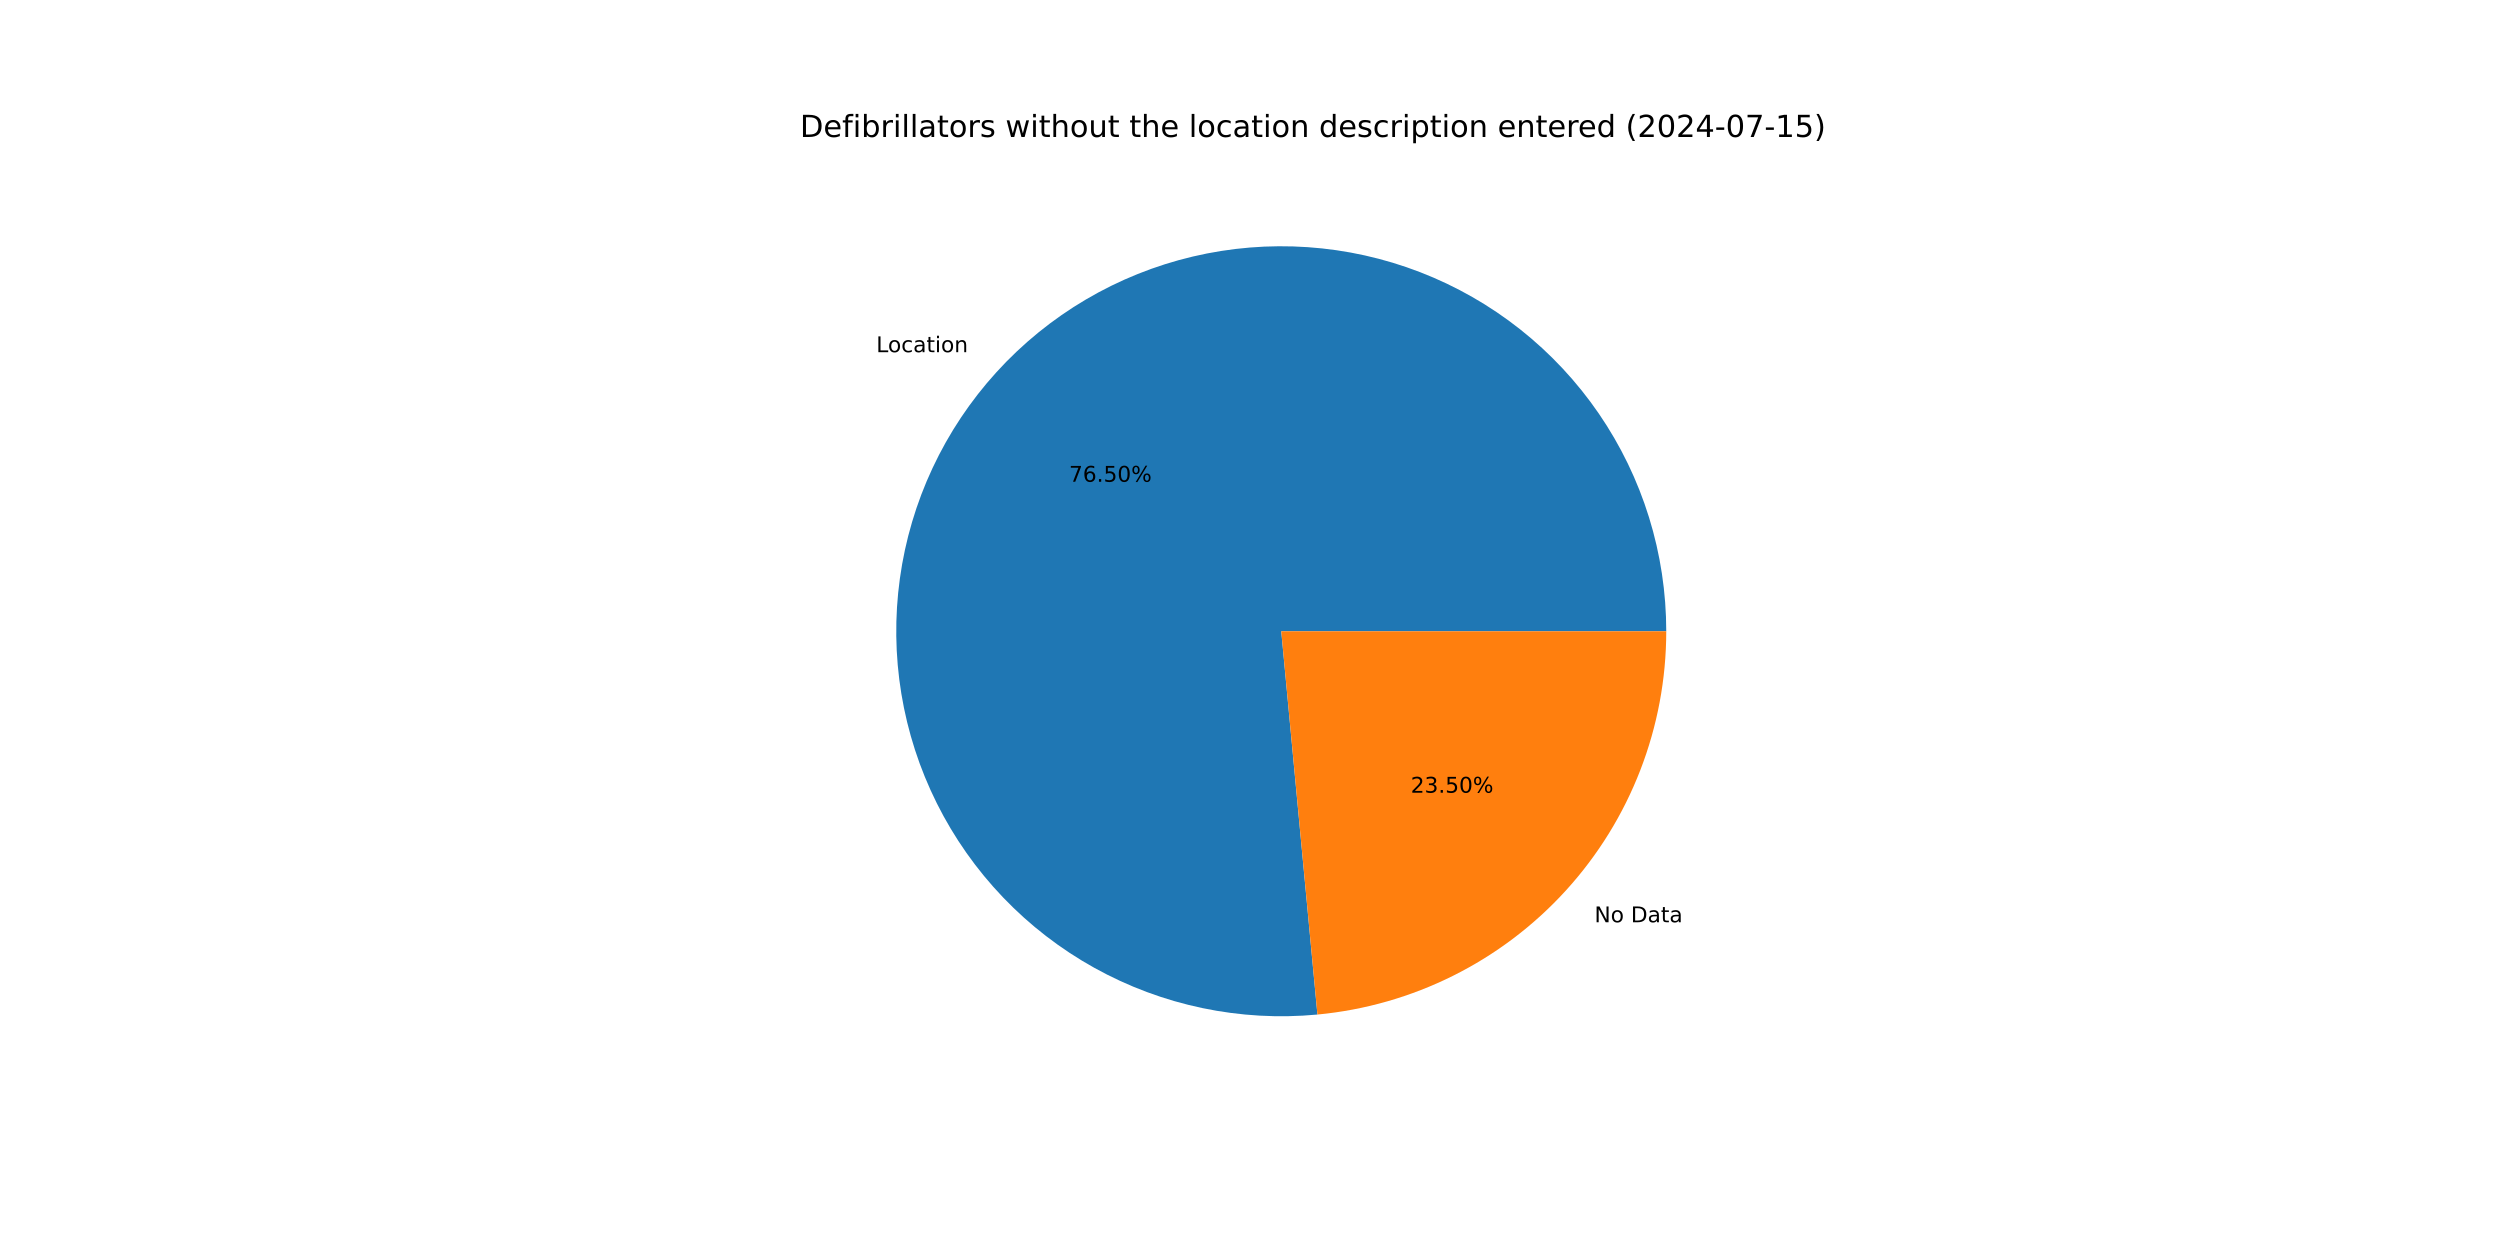
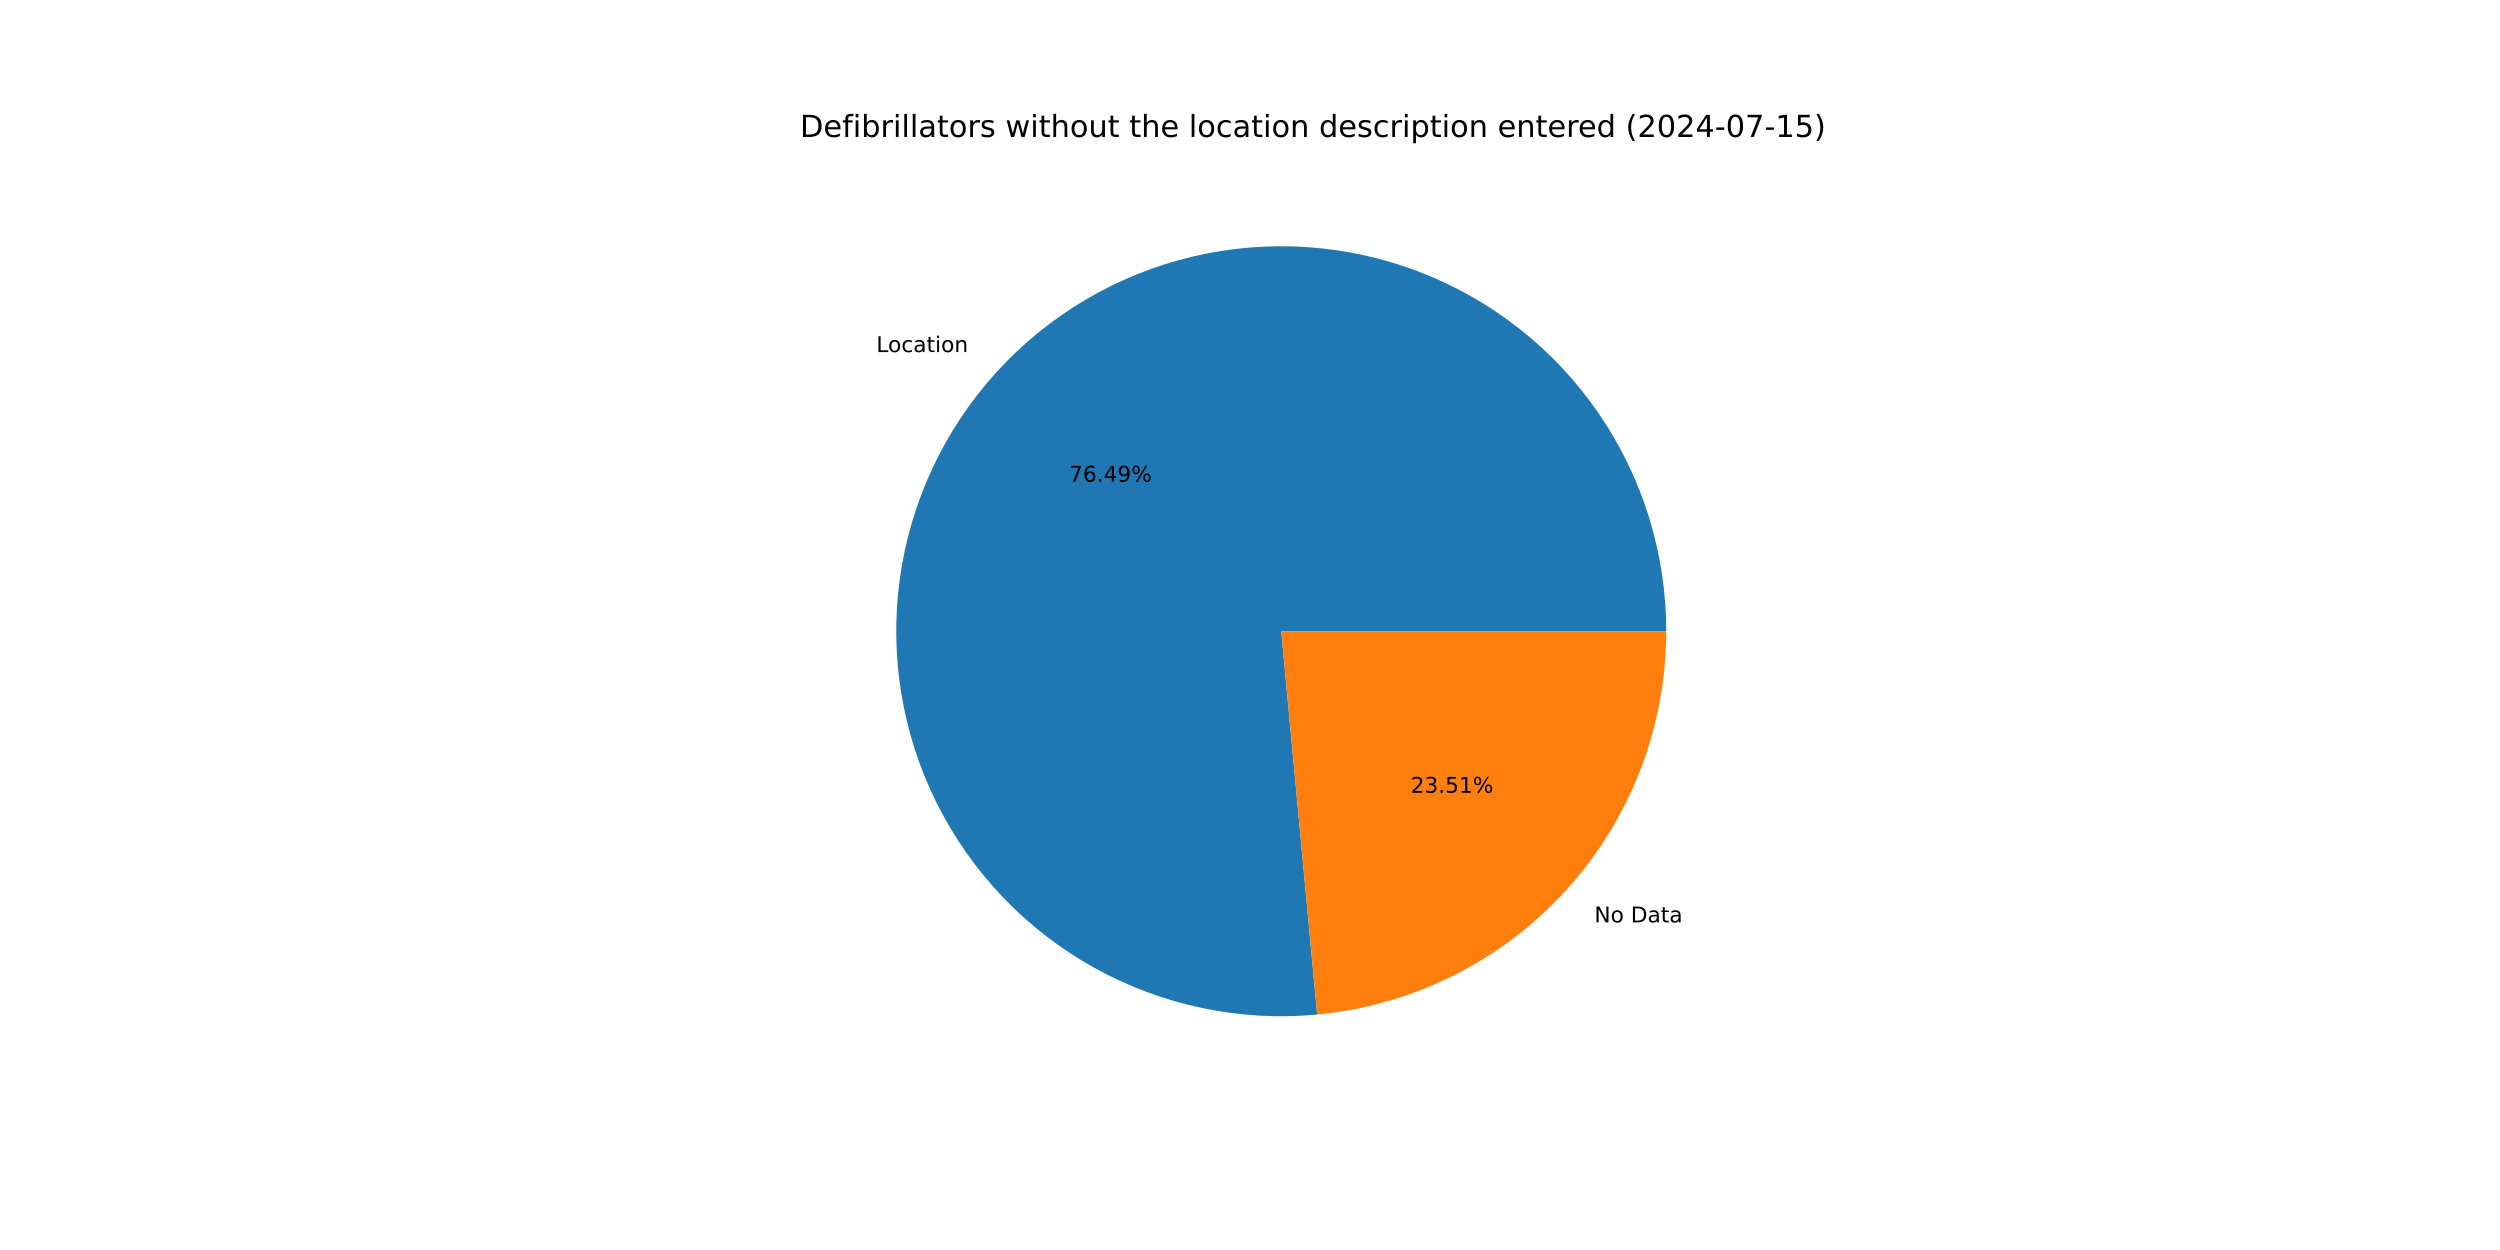
<svg xmlns="http://www.w3.org/2000/svg" xmlns:xlink="http://www.w3.org/1999/xlink" width="1152pt" height="576pt" viewBox="0 0 1152 576" version="1.1">
  <defs>
    <style type="text/css">*{stroke-linejoin: round; stroke-linecap: butt}</style>
  </defs>
  <g id="figure_1">
    <g id="patch_1">
      <path d="M 0 576  L 1152 576  L 1152 0  L 0 0  z " style="fill: #ffffff" />
    </g>
    <g id="axes_1">
      <g id="patch_2">
-         <path d="M 767.808 290.88  C 767.808 273.082 765.13 255.385 759.863 238.384  C 754.596 221.382 746.801 205.27 736.74 190.589  C 726.678 175.908 714.464 162.824 700.509 151.777  C 686.554 140.731 671.015 131.847 654.416 125.425  C 637.817 119.002 620.346 115.114 602.59 113.891  C 584.834 112.668 566.994 114.124 549.672 118.21  C 532.349 122.296 515.739 128.966 500.401 137.995  C 485.063 147.024 471.171 158.31 459.192 171.473  C 447.212 184.636 437.282 199.528 429.734 215.646  C 422.187 231.765 417.107 248.928 414.667 266.558  C 412.227 284.188 412.454 302.085 415.34 319.648  C 418.226 337.211 423.739 354.239 431.692 370.161  C 439.646 386.083 449.951 400.718 462.26 413.574  C 474.569 426.429 488.743 437.359 504.305 445.997  C 519.866 454.634 536.64 460.881 554.061 464.526  C 571.481 468.172 589.352 469.175 607.071 467.503  L 590.4 290.88  z " style="fill: #1f77b4" />
+         <path d="M 767.808 290.88  C 767.808 273.084 765.13 255.389 759.865 238.39  C 754.6 221.391 746.807 205.281 736.748 190.601  C 726.689 175.921 714.478 162.837 700.526 151.791  C 686.574 140.744 671.039 131.859 654.443 125.435  C 637.848 119.011 620.379 115.12 602.626 113.894  C 584.873 112.667 567.035 114.119 549.714 118.2  C 532.393 122.282 515.783 128.946 500.445 137.969  C 485.107 146.993 471.213 158.273 459.231 171.43  C 447.249 184.588 437.315 199.474 429.762 215.587  C 422.209 231.701 417.124 248.859 414.677 266.486  C 412.23 284.113 412.449 302.008 415.327 319.569  C 418.205 337.131 423.709 354.16 431.654 370.083  C 439.598 386.007 449.894 400.645 462.195 413.505  C 474.495 426.366 488.661 437.302 504.216 445.947  C 519.771 454.592 536.538 460.848 553.954 464.504  C 571.37 468.16 589.238 469.175 606.956 467.514  L 590.4 290.88  z " style="fill: #1f77b4" />
      </g>
      <g id="patch_3">
-         <path d="M 607.071 467.503  C 651.028 463.354 691.891 442.941 721.608 410.287  C 751.326 377.632 767.808 335.032 767.808 290.88  L 590.4 290.88  z " style="fill: #ff7f0e" />
+         <path d="M 606.956 467.514  C 650.935 463.392 691.828 442.989 721.569 410.33  C 751.311 377.67 767.808 335.052 767.808 290.88  L 590.4 290.88  z " style="fill: #ff7f0e" />
      </g>
      <g id="matplotlib.axis_1" />
      <g id="matplotlib.axis_2" />
      <g id="text_1">
-         <g transform="translate(403.774 162.2919) scale(0.1 -0.1)">
+         <g transform="translate(403.817 162.2447) scale(0.1 -0.1)">
          <defs>
            <path id="DejaVuSans-4c" d="M 628 4666  L 1259 4666  L 1259 531  L 3531 531  L 3531 0  L 628 0  L 628 4666  z " transform="scale(0.015625)" />
            <path id="DejaVuSans-6f" d="M 1959 3097  Q 1497 3097 1228 2736  Q 959 2375 959 1747  Q 959 1119 1226 758  Q 1494 397 1959 397  Q 2419 397 2687 759  Q 2956 1122 2956 1747  Q 2956 2369 2687 2733  Q 2419 3097 1959 3097  z M 1959 3584  Q 2709 3584 3137 3096  Q 3566 2609 3566 1747  Q 3566 888 3137 398  Q 2709 -91 1959 -91  Q 1206 -91 779 398  Q 353 888 353 1747  Q 353 2609 779 3096  Q 1206 3584 1959 3584  z " transform="scale(0.015625)" />
            <path id="DejaVuSans-63" d="M 3122 3366  L 3122 2828  Q 2878 2963 2633 3030  Q 2388 3097 2138 3097  Q 1578 3097 1268 2742  Q 959 2388 959 1747  Q 959 1106 1268 751  Q 1578 397 2138 397  Q 2388 397 2633 464  Q 2878 531 3122 666  L 3122 134  Q 2881 22 2623 -34  Q 2366 -91 2075 -91  Q 1284 -91 818 406  Q 353 903 353 1747  Q 353 2603 823 3093  Q 1294 3584 2113 3584  Q 2378 3584 2631 3529  Q 2884 3475 3122 3366  z " transform="scale(0.015625)" />
            <path id="DejaVuSans-61" d="M 2194 1759  Q 1497 1759 1228 1600  Q 959 1441 959 1056  Q 959 750 1161 570  Q 1363 391 1709 391  Q 2188 391 2477 730  Q 2766 1069 2766 1631  L 2766 1759  L 2194 1759  z M 3341 1997  L 3341 0  L 2766 0  L 2766 531  Q 2569 213 2275 61  Q 1981 -91 1556 -91  Q 1019 -91 701 211  Q 384 513 384 1019  Q 384 1609 779 1909  Q 1175 2209 1959 2209  L 2766 2209  L 2766 2266  Q 2766 2663 2505 2880  Q 2244 3097 1772 3097  Q 1472 3097 1187 3025  Q 903 2953 641 2809  L 641 3341  Q 956 3463 1253 3523  Q 1550 3584 1831 3584  Q 2591 3584 2966 3190  Q 3341 2797 3341 1997  z " transform="scale(0.015625)" />
            <path id="DejaVuSans-74" d="M 1172 4494  L 1172 3500  L 2356 3500  L 2356 3053  L 1172 3053  L 1172 1153  Q 1172 725 1289 603  Q 1406 481 1766 481  L 2356 481  L 2356 0  L 1766 0  Q 1100 0 847 248  Q 594 497 594 1153  L 594 3053  L 172 3053  L 172 3500  L 594 3500  L 594 4494  L 1172 4494  z " transform="scale(0.015625)" />
            <path id="DejaVuSans-69" d="M 603 3500  L 1178 3500  L 1178 0  L 603 0  L 603 3500  z M 603 4863  L 1178 4863  L 1178 4134  L 603 4134  L 603 4863  z " transform="scale(0.015625)" />
            <path id="DejaVuSans-6e" d="M 3513 2113  L 3513 0  L 2938 0  L 2938 2094  Q 2938 2591 2744 2837  Q 2550 3084 2163 3084  Q 1697 3084 1428 2787  Q 1159 2491 1159 1978  L 1159 0  L 581 0  L 581 3500  L 1159 3500  L 1159 2956  Q 1366 3272 1645 3428  Q 1925 3584 2291 3584  Q 2894 3584 3203 3211  Q 3513 2838 3513 2113  z " transform="scale(0.015625)" />
          </defs>
          <use xlink:href="#DejaVuSans-4c" />
          <use xlink:href="#DejaVuSans-6f" x="53.963" />
          <use xlink:href="#DejaVuSans-63" x="115.145" />
          <use xlink:href="#DejaVuSans-61" x="170.125" />
          <use xlink:href="#DejaVuSans-74" x="231.404" />
          <use xlink:href="#DejaVuSans-69" x="270.613" />
          <use xlink:href="#DejaVuSans-6f" x="298.396" />
          <use xlink:href="#DejaVuSans-6e" x="359.578" />
        </g>
      </g>
      <g id="text_2">
-         <g transform="translate(492.6102 221.9953) scale(0.1 -0.1)">
+         <g transform="translate(492.6336 221.9695) scale(0.1 -0.1)">
          <defs>
            <path id="DejaVuSans-37" d="M 525 4666  L 3525 4666  L 3525 4397  L 1831 0  L 1172 0  L 2766 4134  L 525 4134  L 525 4666  z " transform="scale(0.015625)" />
            <path id="DejaVuSans-36" d="M 2113 2584  Q 1688 2584 1439 2293  Q 1191 2003 1191 1497  Q 1191 994 1439 701  Q 1688 409 2113 409  Q 2538 409 2786 701  Q 3034 994 3034 1497  Q 3034 2003 2786 2293  Q 2538 2584 2113 2584  z M 3366 4563  L 3366 3988  Q 3128 4100 2886 4159  Q 2644 4219 2406 4219  Q 1781 4219 1451 3797  Q 1122 3375 1075 2522  Q 1259 2794 1537 2939  Q 1816 3084 2150 3084  Q 2853 3084 3261 2657  Q 3669 2231 3669 1497  Q 3669 778 3244 343  Q 2819 -91 2113 -91  Q 1303 -91 875 529  Q 447 1150 447 2328  Q 447 3434 972 4092  Q 1497 4750 2381 4750  Q 2619 4750 2861 4703  Q 3103 4656 3366 4563  z " transform="scale(0.015625)" />
            <path id="DejaVuSans-2e" d="M 684 794  L 1344 794  L 1344 0  L 684 0  L 684 794  z " transform="scale(0.015625)" />
-             <path id="DejaVuSans-35" d="M 691 4666  L 3169 4666  L 3169 4134  L 1269 4134  L 1269 2991  Q 1406 3038 1543 3061  Q 1681 3084 1819 3084  Q 2600 3084 3056 2656  Q 3513 2228 3513 1497  Q 3513 744 3044 326  Q 2575 -91 1722 -91  Q 1428 -91 1123 -41  Q 819 9 494 109  L 494 744  Q 775 591 1075 516  Q 1375 441 1709 441  Q 2250 441 2565 725  Q 2881 1009 2881 1497  Q 2881 1984 2565 2268  Q 2250 2553 1709 2553  Q 1456 2553 1204 2497  Q 953 2441 691 2322  L 691 4666  z " transform="scale(0.015625)" />
-             <path id="DejaVuSans-30" d="M 2034 4250  Q 1547 4250 1301 3770  Q 1056 3291 1056 2328  Q 1056 1369 1301 889  Q 1547 409 2034 409  Q 2525 409 2770 889  Q 3016 1369 3016 2328  Q 3016 3291 2770 3770  Q 2525 4250 2034 4250  z M 2034 4750  Q 2819 4750 3233 4129  Q 3647 3509 3647 2328  Q 3647 1150 3233 529  Q 2819 -91 2034 -91  Q 1250 -91 836 529  Q 422 1150 422 2328  Q 422 3509 836 4129  Q 1250 4750 2034 4750  z " transform="scale(0.015625)" />
+             <path id="DejaVuSans-34" d="M 2419 4116  L 825 1625  L 2419 1625  L 2419 4116  z M 2253 4666  L 3047 4666  L 3047 1625  L 3713 1625  L 3713 1100  L 3047 1100  L 3047 0  L 2419 0  L 2419 1100  L 313 1100  L 313 1709  L 2253 4666  z " transform="scale(0.015625)" />
+             <path id="DejaVuSans-39" d="M 703 97  L 703 672  Q 941 559 1184 500  Q 1428 441 1663 441  Q 2288 441 2617 861  Q 2947 1281 2994 2138  Q 2813 1869 2534 1725  Q 2256 1581 1919 1581  Q 1219 1581 811 2004  Q 403 2428 403 3163  Q 403 3881 828 4315  Q 1253 4750 1959 4750  Q 2769 4750 3195 4129  Q 3622 3509 3622 2328  Q 3622 1225 3098 567  Q 2575 -91 1691 -91  Q 1453 -91 1209 -44  Q 966 3 703 97  z M 1959 2075  Q 2384 2075 2632 2365  Q 2881 2656 2881 3163  Q 2881 3666 2632 3958  Q 2384 4250 1959 4250  Q 1534 4250 1286 3958  Q 1038 3666 1038 3163  Q 1038 2656 1286 2365  Q 1534 2075 1959 2075  z " transform="scale(0.015625)" />
            <path id="DejaVuSans-25" d="M 4653 2053  Q 4381 2053 4226 1822  Q 4072 1591 4072 1178  Q 4072 772 4226 539  Q 4381 306 4653 306  Q 4919 306 5073 539  Q 5228 772 5228 1178  Q 5228 1588 5073 1820  Q 4919 2053 4653 2053  z M 4653 2450  Q 5147 2450 5437 2106  Q 5728 1763 5728 1178  Q 5728 594 5436 251  Q 5144 -91 4653 -91  Q 4153 -91 3862 251  Q 3572 594 3572 1178  Q 3572 1766 3864 2108  Q 4156 2450 4653 2450  z M 1428 4353  Q 1159 4353 1004 4120  Q 850 3888 850 3481  Q 850 3069 1003 2837  Q 1156 2606 1428 2606  Q 1700 2606 1854 2837  Q 2009 3069 2009 3481  Q 2009 3884 1853 4118  Q 1697 4353 1428 4353  z M 4250 4750  L 4750 4750  L 1831 -91  L 1331 -91  L 4250 4750  z M 1428 4750  Q 1922 4750 2215 4408  Q 2509 4066 2509 3481  Q 2509 2891 2217 2550  Q 1925 2209 1428 2209  Q 931 2209 642 2551  Q 353 2894 353 3481  Q 353 4063 643 4406  Q 934 4750 1428 4750  z " transform="scale(0.015625)" />
          </defs>
          <use xlink:href="#DejaVuSans-37" />
          <use xlink:href="#DejaVuSans-36" x="63.623" />
          <use xlink:href="#DejaVuSans-2e" x="127.246" />
-           <use xlink:href="#DejaVuSans-35" x="159.033" />
-           <use xlink:href="#DejaVuSans-30" x="222.656" />
+           <use xlink:href="#DejaVuSans-34" x="159.033" />
+           <use xlink:href="#DejaVuSans-39" x="222.656" />
          <use xlink:href="#DejaVuSans-25" x="286.279" />
        </g>
      </g>
      <g id="text_3">
-         <g transform="translate(734.7291 424.9868) scale(0.1 -0.1)">
+         <g transform="translate(734.6861 425.0341) scale(0.1 -0.1)">
          <defs>
            <path id="DejaVuSans-4e" d="M 628 4666  L 1478 4666  L 3547 763  L 3547 4666  L 4159 4666  L 4159 0  L 3309 0  L 1241 3903  L 1241 0  L 628 0  L 628 4666  z " transform="scale(0.015625)" />
            <path id="DejaVuSans-20" transform="scale(0.015625)" />
            <path id="DejaVuSans-44" d="M 1259 4147  L 1259 519  L 2022 519  Q 2988 519 3436 956  Q 3884 1394 3884 2338  Q 3884 3275 3436 3711  Q 2988 4147 2022 4147  L 1259 4147  z M 628 4666  L 1925 4666  Q 3281 4666 3915 4102  Q 4550 3538 4550 2338  Q 4550 1131 3912 565  Q 3275 0 1925 0  L 628 0  L 628 4666  z " transform="scale(0.015625)" />
          </defs>
          <use xlink:href="#DejaVuSans-4e" />
          <use xlink:href="#DejaVuSans-6f" x="74.805" />
          <use xlink:href="#DejaVuSans-20" x="135.986" />
          <use xlink:href="#DejaVuSans-44" x="167.773" />
          <use xlink:href="#DejaVuSans-61" x="244.775" />
          <use xlink:href="#DejaVuSans-74" x="306.055" />
          <use xlink:href="#DejaVuSans-61" x="345.264" />
        </g>
      </g>
      <g id="text_4">
-         <g transform="translate(650.0601 365.2834) scale(0.1 -0.1)">
+         <g transform="translate(650.0367 365.3092) scale(0.1 -0.1)">
          <defs>
            <path id="DejaVuSans-32" d="M 1228 531  L 3431 531  L 3431 0  L 469 0  L 469 531  Q 828 903 1448 1529  Q 2069 2156 2228 2338  Q 2531 2678 2651 2914  Q 2772 3150 2772 3378  Q 2772 3750 2511 3984  Q 2250 4219 1831 4219  Q 1534 4219 1204 4116  Q 875 4013 500 3803  L 500 4441  Q 881 4594 1212 4672  Q 1544 4750 1819 4750  Q 2544 4750 2975 4387  Q 3406 4025 3406 3419  Q 3406 3131 3298 2873  Q 3191 2616 2906 2266  Q 2828 2175 2409 1742  Q 1991 1309 1228 531  z " transform="scale(0.015625)" />
            <path id="DejaVuSans-33" d="M 2597 2516  Q 3050 2419 3304 2112  Q 3559 1806 3559 1356  Q 3559 666 3084 287  Q 2609 -91 1734 -91  Q 1441 -91 1130 -33  Q 819 25 488 141  L 488 750  Q 750 597 1062 519  Q 1375 441 1716 441  Q 2309 441 2620 675  Q 2931 909 2931 1356  Q 2931 1769 2642 2001  Q 2353 2234 1838 2234  L 1294 2234  L 1294 2753  L 1863 2753  Q 2328 2753 2575 2939  Q 2822 3125 2822 3475  Q 2822 3834 2567 4026  Q 2313 4219 1838 4219  Q 1578 4219 1281 4162  Q 984 4106 628 3988  L 628 4550  Q 988 4650 1302 4700  Q 1616 4750 1894 4750  Q 2613 4750 3031 4423  Q 3450 4097 3450 3541  Q 3450 3153 3228 2886  Q 3006 2619 2597 2516  z " transform="scale(0.015625)" />
+             <path id="DejaVuSans-35" d="M 691 4666  L 3169 4666  L 3169 4134  L 1269 4134  L 1269 2991  Q 1406 3038 1543 3061  Q 1681 3084 1819 3084  Q 2600 3084 3056 2656  Q 3513 2228 3513 1497  Q 3513 744 3044 326  Q 2575 -91 1722 -91  Q 1428 -91 1123 -41  Q 819 9 494 109  L 494 744  Q 775 591 1075 516  Q 1375 441 1709 441  Q 2250 441 2565 725  Q 2881 1009 2881 1497  Q 2881 1984 2565 2268  Q 2250 2553 1709 2553  Q 1456 2553 1204 2497  Q 953 2441 691 2322  L 691 4666  z " transform="scale(0.015625)" />
+             <path id="DejaVuSans-31" d="M 794 531  L 1825 531  L 1825 4091  L 703 3866  L 703 4441  L 1819 4666  L 2450 4666  L 2450 531  L 3481 531  L 3481 0  L 794 0  L 794 531  z " transform="scale(0.015625)" />
          </defs>
          <use xlink:href="#DejaVuSans-32" />
          <use xlink:href="#DejaVuSans-33" x="63.623" />
          <use xlink:href="#DejaVuSans-2e" x="127.246" />
          <use xlink:href="#DejaVuSans-35" x="159.033" />
-           <use xlink:href="#DejaVuSans-30" x="222.656" />
+           <use xlink:href="#DejaVuSans-31" x="222.656" />
          <use xlink:href="#DejaVuSans-25" x="286.279" />
        </g>
      </g>
      <g id="text_5">
        <g transform="translate(368.64 63.12) scale(0.14 -0.14)">
          <defs>
            <path id="DejaVuSans-65" d="M 3597 1894  L 3597 1613  L 953 1613  Q 991 1019 1311 708  Q 1631 397 2203 397  Q 2534 397 2845 478  Q 3156 559 3463 722  L 3463 178  Q 3153 47 2828 -22  Q 2503 -91 2169 -91  Q 1331 -91 842 396  Q 353 884 353 1716  Q 353 2575 817 3079  Q 1281 3584 2069 3584  Q 2775 3584 3186 3129  Q 3597 2675 3597 1894  z M 3022 2063  Q 3016 2534 2758 2815  Q 2500 3097 2075 3097  Q 1594 3097 1305 2825  Q 1016 2553 972 2059  L 3022 2063  z " transform="scale(0.015625)" />
            <path id="DejaVuSans-66" d="M 2375 4863  L 2375 4384  L 1825 4384  Q 1516 4384 1395 4259  Q 1275 4134 1275 3809  L 1275 3500  L 2222 3500  L 2222 3053  L 1275 3053  L 1275 0  L 697 0  L 697 3053  L 147 3053  L 147 3500  L 697 3500  L 697 3744  Q 697 4328 969 4595  Q 1241 4863 1831 4863  L 2375 4863  z " transform="scale(0.015625)" />
            <path id="DejaVuSans-62" d="M 3116 1747  Q 3116 2381 2855 2742  Q 2594 3103 2138 3103  Q 1681 3103 1420 2742  Q 1159 2381 1159 1747  Q 1159 1113 1420 752  Q 1681 391 2138 391  Q 2594 391 2855 752  Q 3116 1113 3116 1747  z M 1159 2969  Q 1341 3281 1617 3432  Q 1894 3584 2278 3584  Q 2916 3584 3314 3078  Q 3713 2572 3713 1747  Q 3713 922 3314 415  Q 2916 -91 2278 -91  Q 1894 -91 1617 61  Q 1341 213 1159 525  L 1159 0  L 581 0  L 581 4863  L 1159 4863  L 1159 2969  z " transform="scale(0.015625)" />
            <path id="DejaVuSans-72" d="M 2631 2963  Q 2534 3019 2420 3045  Q 2306 3072 2169 3072  Q 1681 3072 1420 2755  Q 1159 2438 1159 1844  L 1159 0  L 581 0  L 581 3500  L 1159 3500  L 1159 2956  Q 1341 3275 1631 3429  Q 1922 3584 2338 3584  Q 2397 3584 2469 3576  Q 2541 3569 2628 3553  L 2631 2963  z " transform="scale(0.015625)" />
            <path id="DejaVuSans-6c" d="M 603 4863  L 1178 4863  L 1178 0  L 603 0  L 603 4863  z " transform="scale(0.015625)" />
            <path id="DejaVuSans-73" d="M 2834 3397  L 2834 2853  Q 2591 2978 2328 3040  Q 2066 3103 1784 3103  Q 1356 3103 1142 2972  Q 928 2841 928 2578  Q 928 2378 1081 2264  Q 1234 2150 1697 2047  L 1894 2003  Q 2506 1872 2764 1633  Q 3022 1394 3022 966  Q 3022 478 2636 193  Q 2250 -91 1575 -91  Q 1294 -91 989 -36  Q 684 19 347 128  L 347 722  Q 666 556 975 473  Q 1284 391 1588 391  Q 1994 391 2212 530  Q 2431 669 2431 922  Q 2431 1156 2273 1281  Q 2116 1406 1581 1522  L 1381 1569  Q 847 1681 609 1914  Q 372 2147 372 2553  Q 372 3047 722 3315  Q 1072 3584 1716 3584  Q 2034 3584 2315 3537  Q 2597 3491 2834 3397  z " transform="scale(0.015625)" />
            <path id="DejaVuSans-77" d="M 269 3500  L 844 3500  L 1563 769  L 2278 3500  L 2956 3500  L 3675 769  L 4391 3500  L 4966 3500  L 4050 0  L 3372 0  L 2619 2869  L 1863 0  L 1184 0  L 269 3500  z " transform="scale(0.015625)" />
            <path id="DejaVuSans-68" d="M 3513 2113  L 3513 0  L 2938 0  L 2938 2094  Q 2938 2591 2744 2837  Q 2550 3084 2163 3084  Q 1697 3084 1428 2787  Q 1159 2491 1159 1978  L 1159 0  L 581 0  L 581 4863  L 1159 4863  L 1159 2956  Q 1366 3272 1645 3428  Q 1925 3584 2291 3584  Q 2894 3584 3203 3211  Q 3513 2838 3513 2113  z " transform="scale(0.015625)" />
            <path id="DejaVuSans-75" d="M 544 1381  L 544 3500  L 1119 3500  L 1119 1403  Q 1119 906 1312 657  Q 1506 409 1894 409  Q 2359 409 2629 706  Q 2900 1003 2900 1516  L 2900 3500  L 3475 3500  L 3475 0  L 2900 0  L 2900 538  Q 2691 219 2414 64  Q 2138 -91 1772 -91  Q 1169 -91 856 284  Q 544 659 544 1381  z M 1991 3584  L 1991 3584  z " transform="scale(0.015625)" />
            <path id="DejaVuSans-64" d="M 2906 2969  L 2906 4863  L 3481 4863  L 3481 0  L 2906 0  L 2906 525  Q 2725 213 2448 61  Q 2172 -91 1784 -91  Q 1150 -91 751 415  Q 353 922 353 1747  Q 353 2572 751 3078  Q 1150 3584 1784 3584  Q 2172 3584 2448 3432  Q 2725 3281 2906 2969  z M 947 1747  Q 947 1113 1208 752  Q 1469 391 1925 391  Q 2381 391 2643 752  Q 2906 1113 2906 1747  Q 2906 2381 2643 2742  Q 2381 3103 1925 3103  Q 1469 3103 1208 2742  Q 947 2381 947 1747  z " transform="scale(0.015625)" />
            <path id="DejaVuSans-70" d="M 1159 525  L 1159 -1331  L 581 -1331  L 581 3500  L 1159 3500  L 1159 2969  Q 1341 3281 1617 3432  Q 1894 3584 2278 3584  Q 2916 3584 3314 3078  Q 3713 2572 3713 1747  Q 3713 922 3314 415  Q 2916 -91 2278 -91  Q 1894 -91 1617 61  Q 1341 213 1159 525  z M 3116 1747  Q 3116 2381 2855 2742  Q 2594 3103 2138 3103  Q 1681 3103 1420 2742  Q 1159 2381 1159 1747  Q 1159 1113 1420 752  Q 1681 391 2138 391  Q 2594 391 2855 752  Q 3116 1113 3116 1747  z " transform="scale(0.015625)" />
            <path id="DejaVuSans-28" d="M 1984 4856  Q 1566 4138 1362 3434  Q 1159 2731 1159 2009  Q 1159 1288 1364 580  Q 1569 -128 1984 -844  L 1484 -844  Q 1016 -109 783 600  Q 550 1309 550 2009  Q 550 2706 781 3412  Q 1013 4119 1484 4856  L 1984 4856  z " transform="scale(0.015625)" />
-             <path id="DejaVuSans-34" d="M 2419 4116  L 825 1625  L 2419 1625  L 2419 4116  z M 2253 4666  L 3047 4666  L 3047 1625  L 3713 1625  L 3713 1100  L 3047 1100  L 3047 0  L 2419 0  L 2419 1100  L 313 1100  L 313 1709  L 2253 4666  z " transform="scale(0.015625)" />
+             <path id="DejaVuSans-30" d="M 2034 4250  Q 1547 4250 1301 3770  Q 1056 3291 1056 2328  Q 1056 1369 1301 889  Q 1547 409 2034 409  Q 2525 409 2770 889  Q 3016 1369 3016 2328  Q 3016 3291 2770 3770  Q 2525 4250 2034 4250  z M 2034 4750  Q 2819 4750 3233 4129  Q 3647 3509 3647 2328  Q 3647 1150 3233 529  Q 2819 -91 2034 -91  Q 1250 -91 836 529  Q 422 1150 422 2328  Q 422 3509 836 4129  Q 1250 4750 2034 4750  z " transform="scale(0.015625)" />
            <path id="DejaVuSans-2d" d="M 313 2009  L 1997 2009  L 1997 1497  L 313 1497  L 313 2009  z " transform="scale(0.015625)" />
-             <path id="DejaVuSans-31" d="M 794 531  L 1825 531  L 1825 4091  L 703 3866  L 703 4441  L 1819 4666  L 2450 4666  L 2450 531  L 3481 531  L 3481 0  L 794 0  L 794 531  z " transform="scale(0.015625)" />
            <path id="DejaVuSans-29" d="M 513 4856  L 1013 4856  Q 1481 4119 1714 3412  Q 1947 2706 1947 2009  Q 1947 1309 1714 600  Q 1481 -109 1013 -844  L 513 -844  Q 928 -128 1133 580  Q 1338 1288 1338 2009  Q 1338 2731 1133 3434  Q 928 4138 513 4856  z " transform="scale(0.015625)" />
          </defs>
          <use xlink:href="#DejaVuSans-44" />
          <use xlink:href="#DejaVuSans-65" x="77.002" />
          <use xlink:href="#DejaVuSans-66" x="138.525" />
          <use xlink:href="#DejaVuSans-69" x="173.73" />
          <use xlink:href="#DejaVuSans-62" x="201.514" />
          <use xlink:href="#DejaVuSans-72" x="264.99" />
          <use xlink:href="#DejaVuSans-69" x="306.104" />
          <use xlink:href="#DejaVuSans-6c" x="333.887" />
          <use xlink:href="#DejaVuSans-6c" x="361.67" />
          <use xlink:href="#DejaVuSans-61" x="389.453" />
          <use xlink:href="#DejaVuSans-74" x="450.732" />
          <use xlink:href="#DejaVuSans-6f" x="489.941" />
          <use xlink:href="#DejaVuSans-72" x="551.123" />
          <use xlink:href="#DejaVuSans-73" x="592.236" />
          <use xlink:href="#DejaVuSans-20" x="644.336" />
          <use xlink:href="#DejaVuSans-77" x="676.123" />
          <use xlink:href="#DejaVuSans-69" x="757.91" />
          <use xlink:href="#DejaVuSans-74" x="785.693" />
          <use xlink:href="#DejaVuSans-68" x="824.902" />
          <use xlink:href="#DejaVuSans-6f" x="888.281" />
          <use xlink:href="#DejaVuSans-75" x="949.463" />
          <use xlink:href="#DejaVuSans-74" x="1012.842" />
          <use xlink:href="#DejaVuSans-20" x="1052.051" />
          <use xlink:href="#DejaVuSans-74" x="1083.838" />
          <use xlink:href="#DejaVuSans-68" x="1123.047" />
          <use xlink:href="#DejaVuSans-65" x="1186.426" />
          <use xlink:href="#DejaVuSans-20" x="1247.949" />
          <use xlink:href="#DejaVuSans-6c" x="1279.736" />
          <use xlink:href="#DejaVuSans-6f" x="1307.52" />
          <use xlink:href="#DejaVuSans-63" x="1368.701" />
          <use xlink:href="#DejaVuSans-61" x="1423.682" />
          <use xlink:href="#DejaVuSans-74" x="1484.961" />
          <use xlink:href="#DejaVuSans-69" x="1524.17" />
          <use xlink:href="#DejaVuSans-6f" x="1551.953" />
          <use xlink:href="#DejaVuSans-6e" x="1613.135" />
          <use xlink:href="#DejaVuSans-20" x="1676.514" />
          <use xlink:href="#DejaVuSans-64" x="1708.301" />
          <use xlink:href="#DejaVuSans-65" x="1771.777" />
          <use xlink:href="#DejaVuSans-73" x="1833.301" />
          <use xlink:href="#DejaVuSans-63" x="1885.4" />
          <use xlink:href="#DejaVuSans-72" x="1940.381" />
          <use xlink:href="#DejaVuSans-69" x="1981.494" />
          <use xlink:href="#DejaVuSans-70" x="2009.277" />
          <use xlink:href="#DejaVuSans-74" x="2072.754" />
          <use xlink:href="#DejaVuSans-69" x="2111.963" />
          <use xlink:href="#DejaVuSans-6f" x="2139.746" />
          <use xlink:href="#DejaVuSans-6e" x="2200.928" />
          <use xlink:href="#DejaVuSans-20" x="2264.307" />
          <use xlink:href="#DejaVuSans-65" x="2296.094" />
          <use xlink:href="#DejaVuSans-6e" x="2357.617" />
          <use xlink:href="#DejaVuSans-74" x="2420.996" />
          <use xlink:href="#DejaVuSans-65" x="2460.205" />
          <use xlink:href="#DejaVuSans-72" x="2521.729" />
          <use xlink:href="#DejaVuSans-65" x="2560.592" />
          <use xlink:href="#DejaVuSans-64" x="2622.115" />
          <use xlink:href="#DejaVuSans-20" x="2685.592" />
          <use xlink:href="#DejaVuSans-28" x="2717.379" />
          <use xlink:href="#DejaVuSans-32" x="2756.393" />
          <use xlink:href="#DejaVuSans-30" x="2820.016" />
          <use xlink:href="#DejaVuSans-32" x="2883.639" />
          <use xlink:href="#DejaVuSans-34" x="2947.262" />
          <use xlink:href="#DejaVuSans-2d" x="3010.885" />
          <use xlink:href="#DejaVuSans-30" x="3046.969" />
          <use xlink:href="#DejaVuSans-37" x="3110.592" />
          <use xlink:href="#DejaVuSans-2d" x="3174.215" />
          <use xlink:href="#DejaVuSans-31" x="3210.299" />
          <use xlink:href="#DejaVuSans-35" x="3273.922" />
          <use xlink:href="#DejaVuSans-29" x="3337.545" />
        </g>
      </g>
    </g>
  </g>
</svg>
